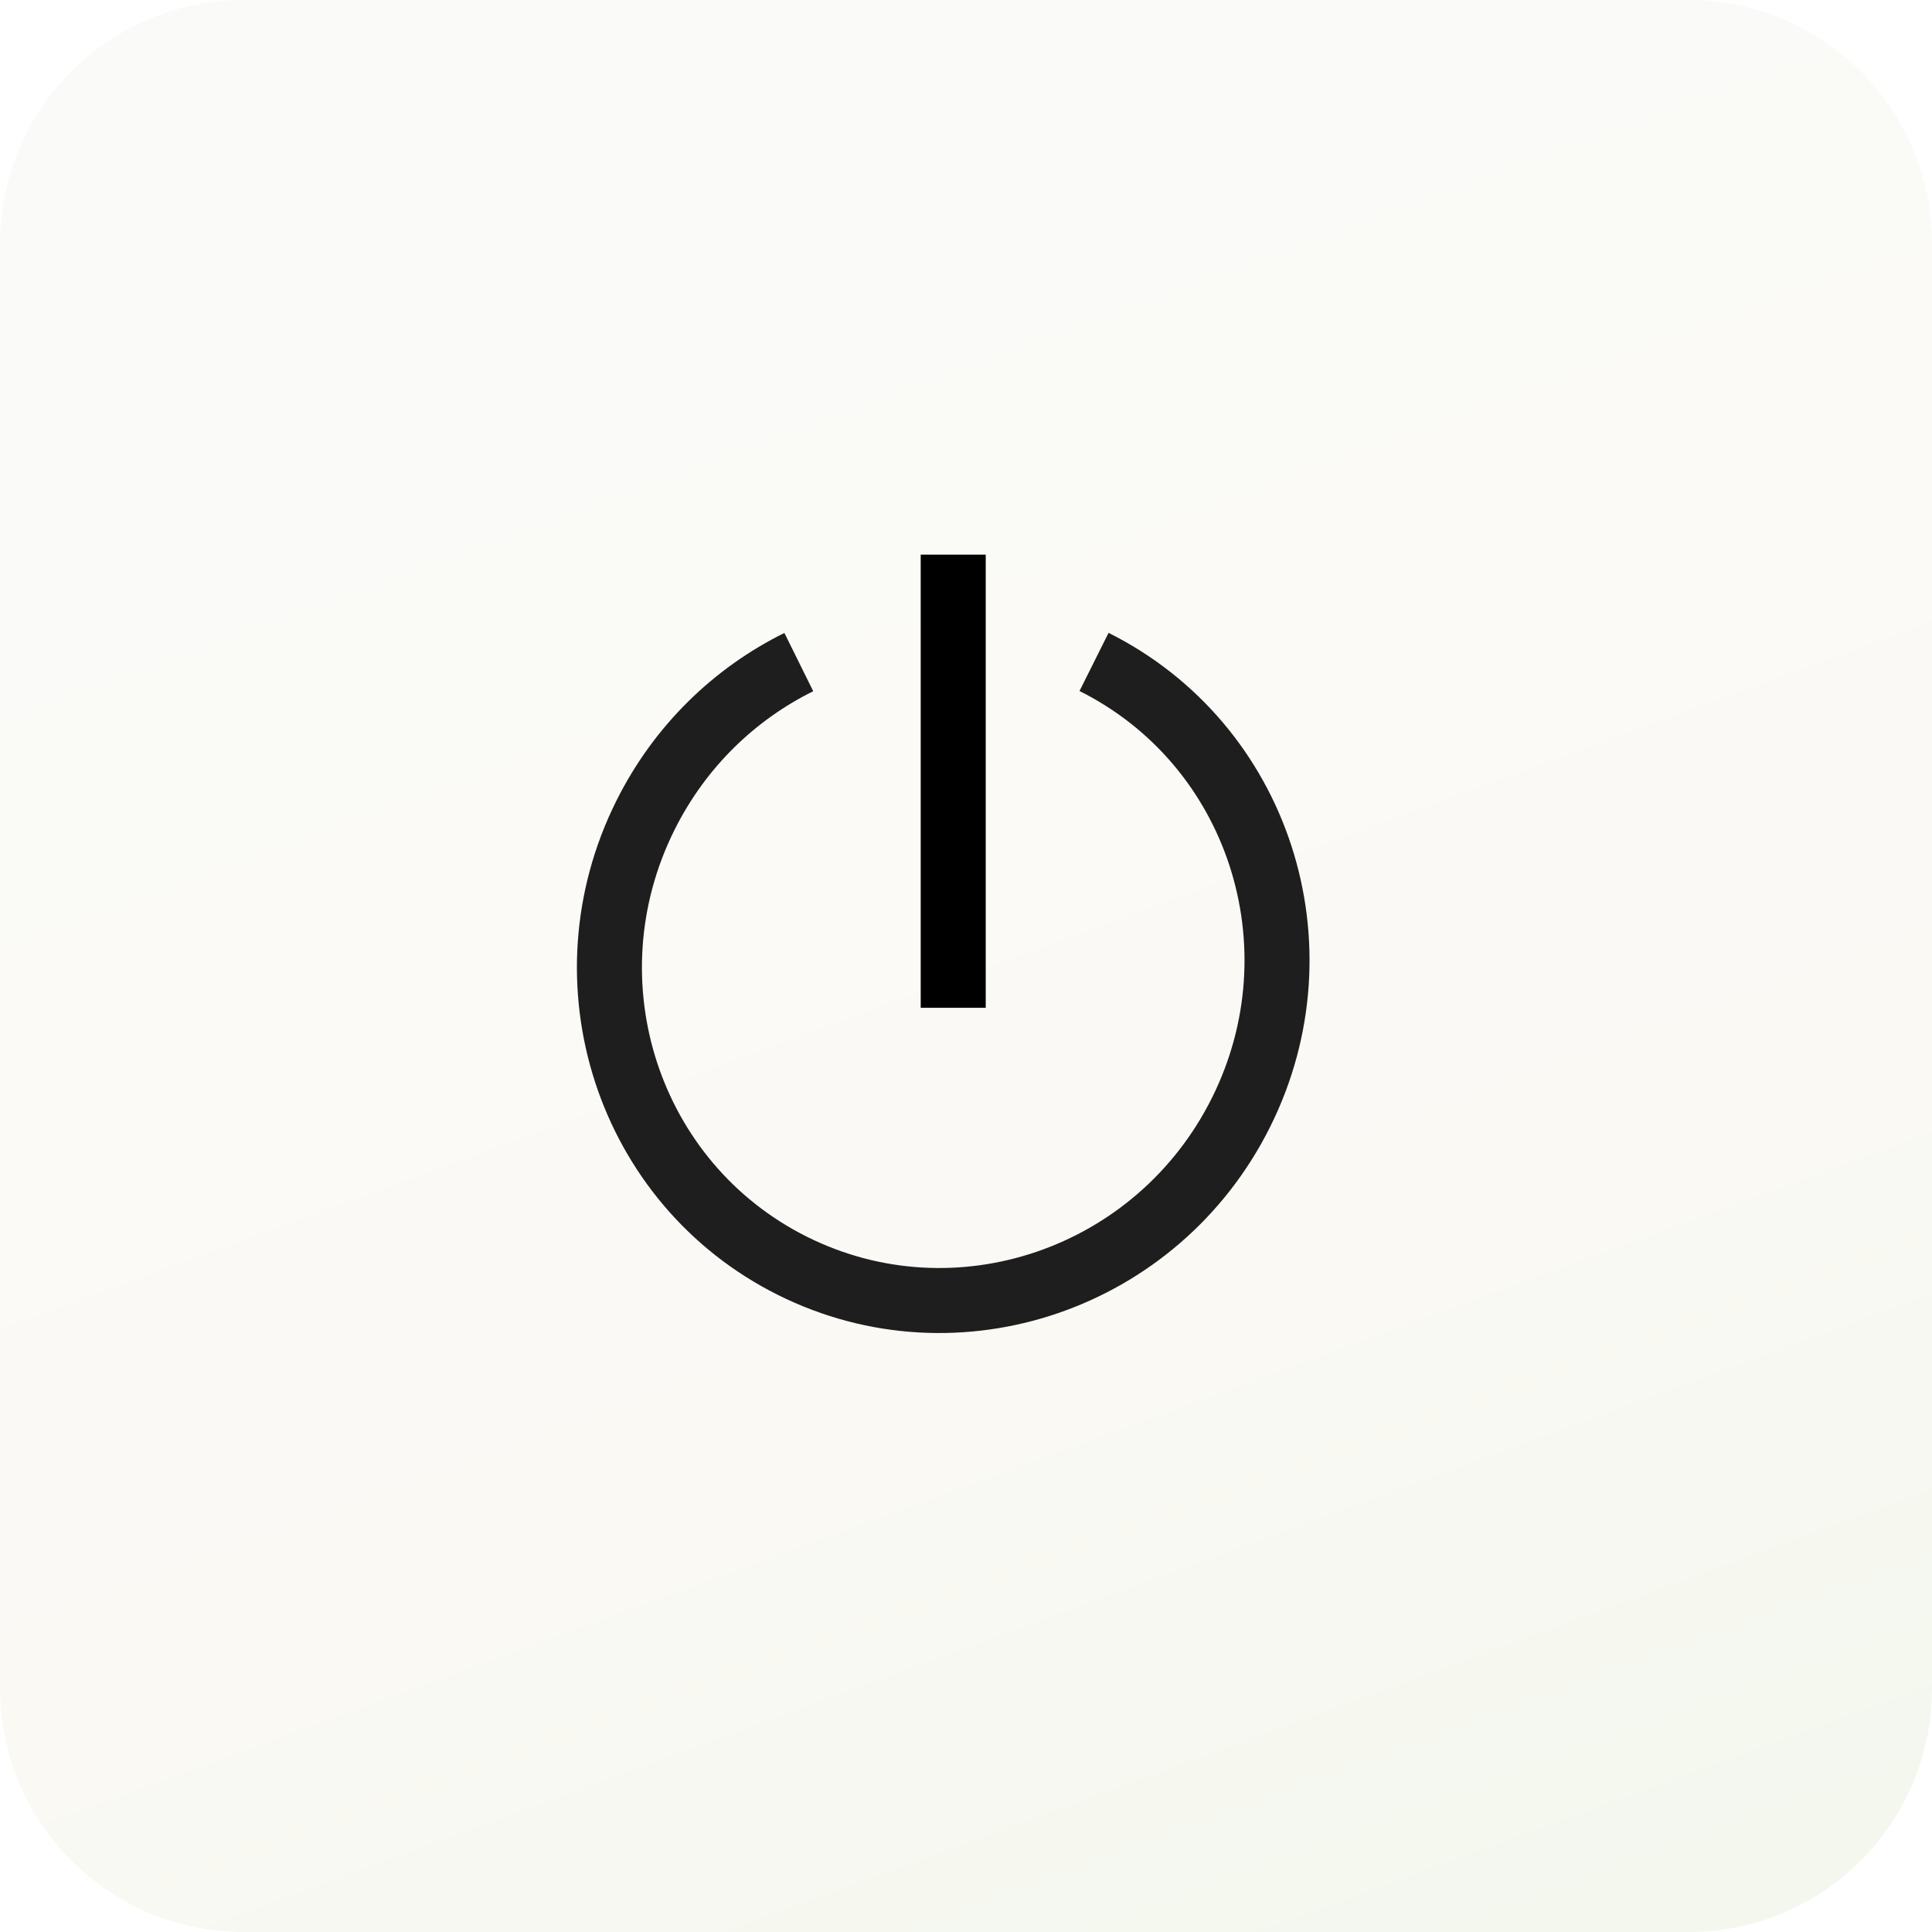
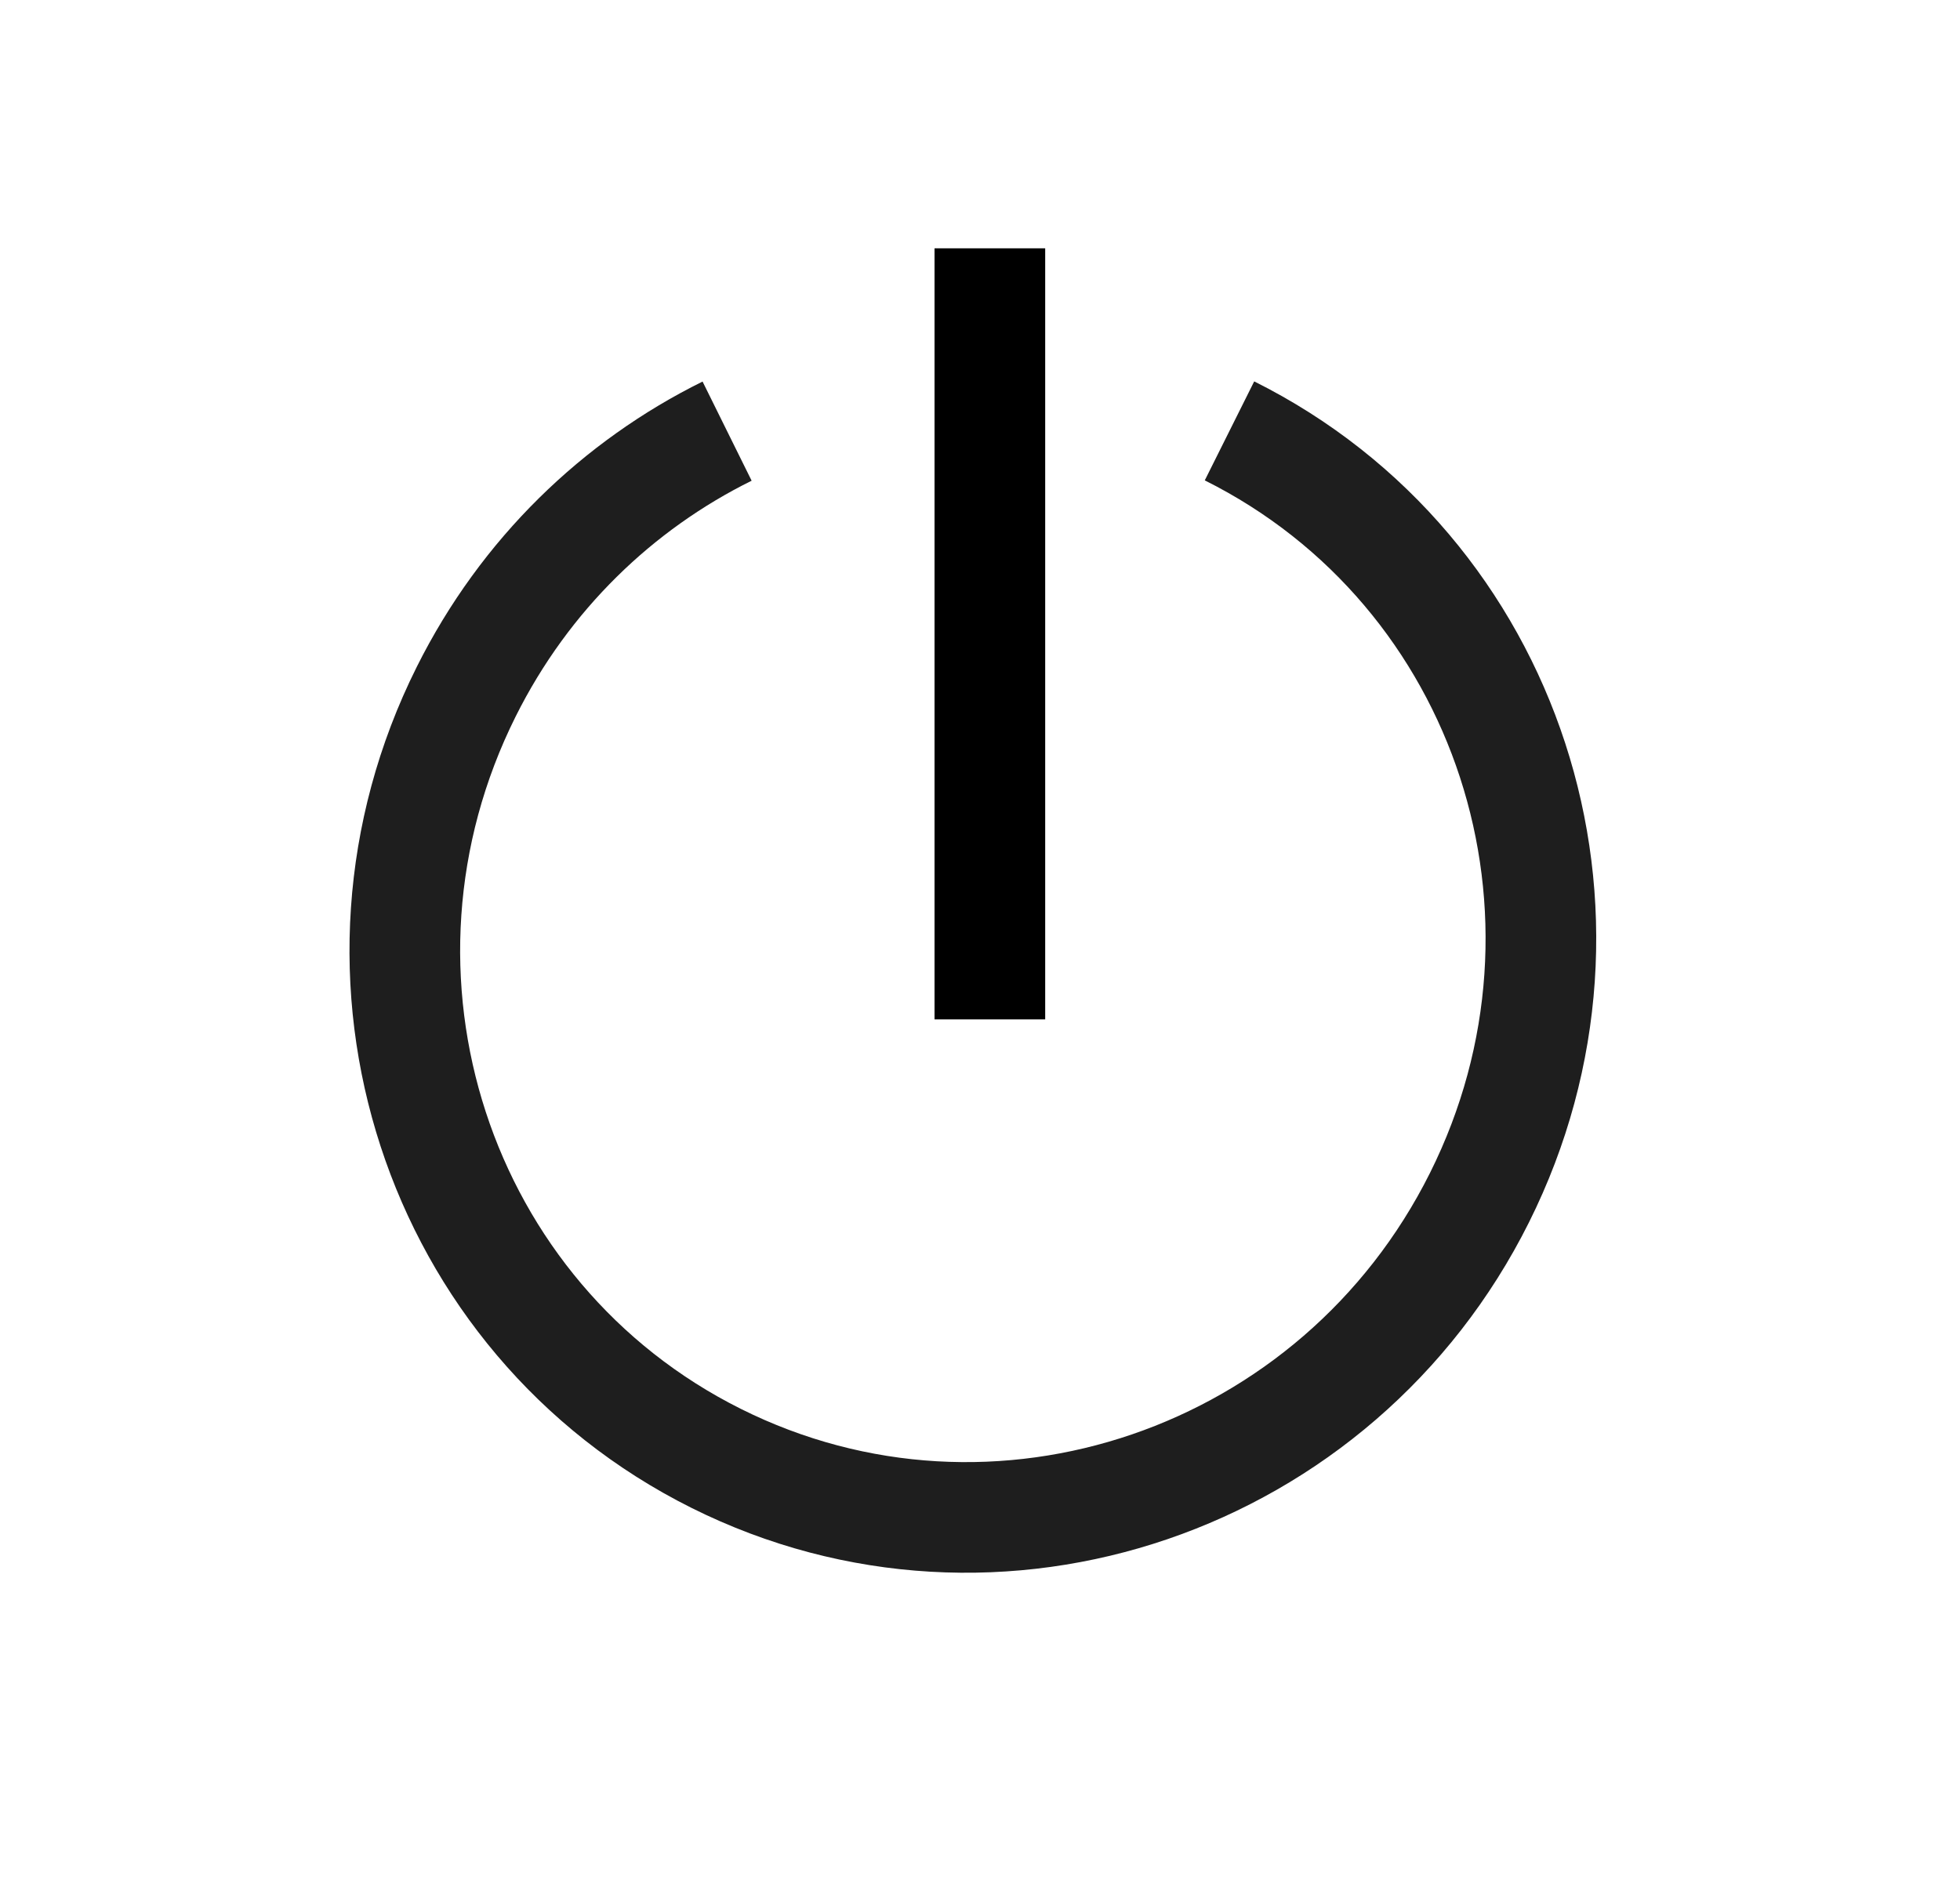
- <svg xmlns="http://www.w3.org/2000/svg" width="52" height="52" viewBox="0 0 52 52" fill="none">
-   <path opacity="0.5" d="M0 6.556C0 2.935 2.935 0 6.556 0H45.444C49.065 0 52 2.935 52 6.556V45.444C52 49.065 49.065 52 45.444 52H6.556C2.935 52 0 49.065 0 45.444V6.556Z" fill="url(#paint0_linear_3426_7909)" />
-   <path d="M29.446 17.816C33.871 20.026 35.642 25.456 33.4 29.945C31.159 34.433 25.754 36.28 21.328 34.07C16.903 31.86 15.132 26.429 17.374 21.941C18.304 20.079 19.778 18.672 21.5 17.82" stroke="#1E1E1E" stroke-width="1.75" />
-   <line x1="25.656" y1="14.928" x2="25.656" y2="27.125" stroke="black" stroke-width="1.75" />
-   <defs>
-     <linearGradient id="paint0_linear_3426_7909" x1="17.333" y1="-1.212" x2="42.427" y2="67.253" gradientUnits="userSpaceOnUse">
-       <stop stop-color="#F6F6F4" />
-       <stop offset="0.526" stop-color="#F7F4EA" />
-       <stop offset="1" stop-color="#DDEDD5" />
-     </linearGradient>
-   </defs>
+ <svg xmlns="http://www.w3.org/2000/svg" width="31" height="30" viewBox="0 0 31 30" fill="none">
+   <path d="M19.446 6.816C23.872 9.026 25.642 14.457 23.4 18.945C21.159 23.433 15.754 25.28 11.328 23.07C6.903 20.86 5.132 15.429 7.374 10.941C8.304 9.079 9.778 7.672 11.5 6.82" stroke="#1E1E1E" stroke-width="1.75" />
+   <line x1="15.656" y1="3.928" x2="15.656" y2="16.125" stroke="black" stroke-width="1.75" />
</svg>
